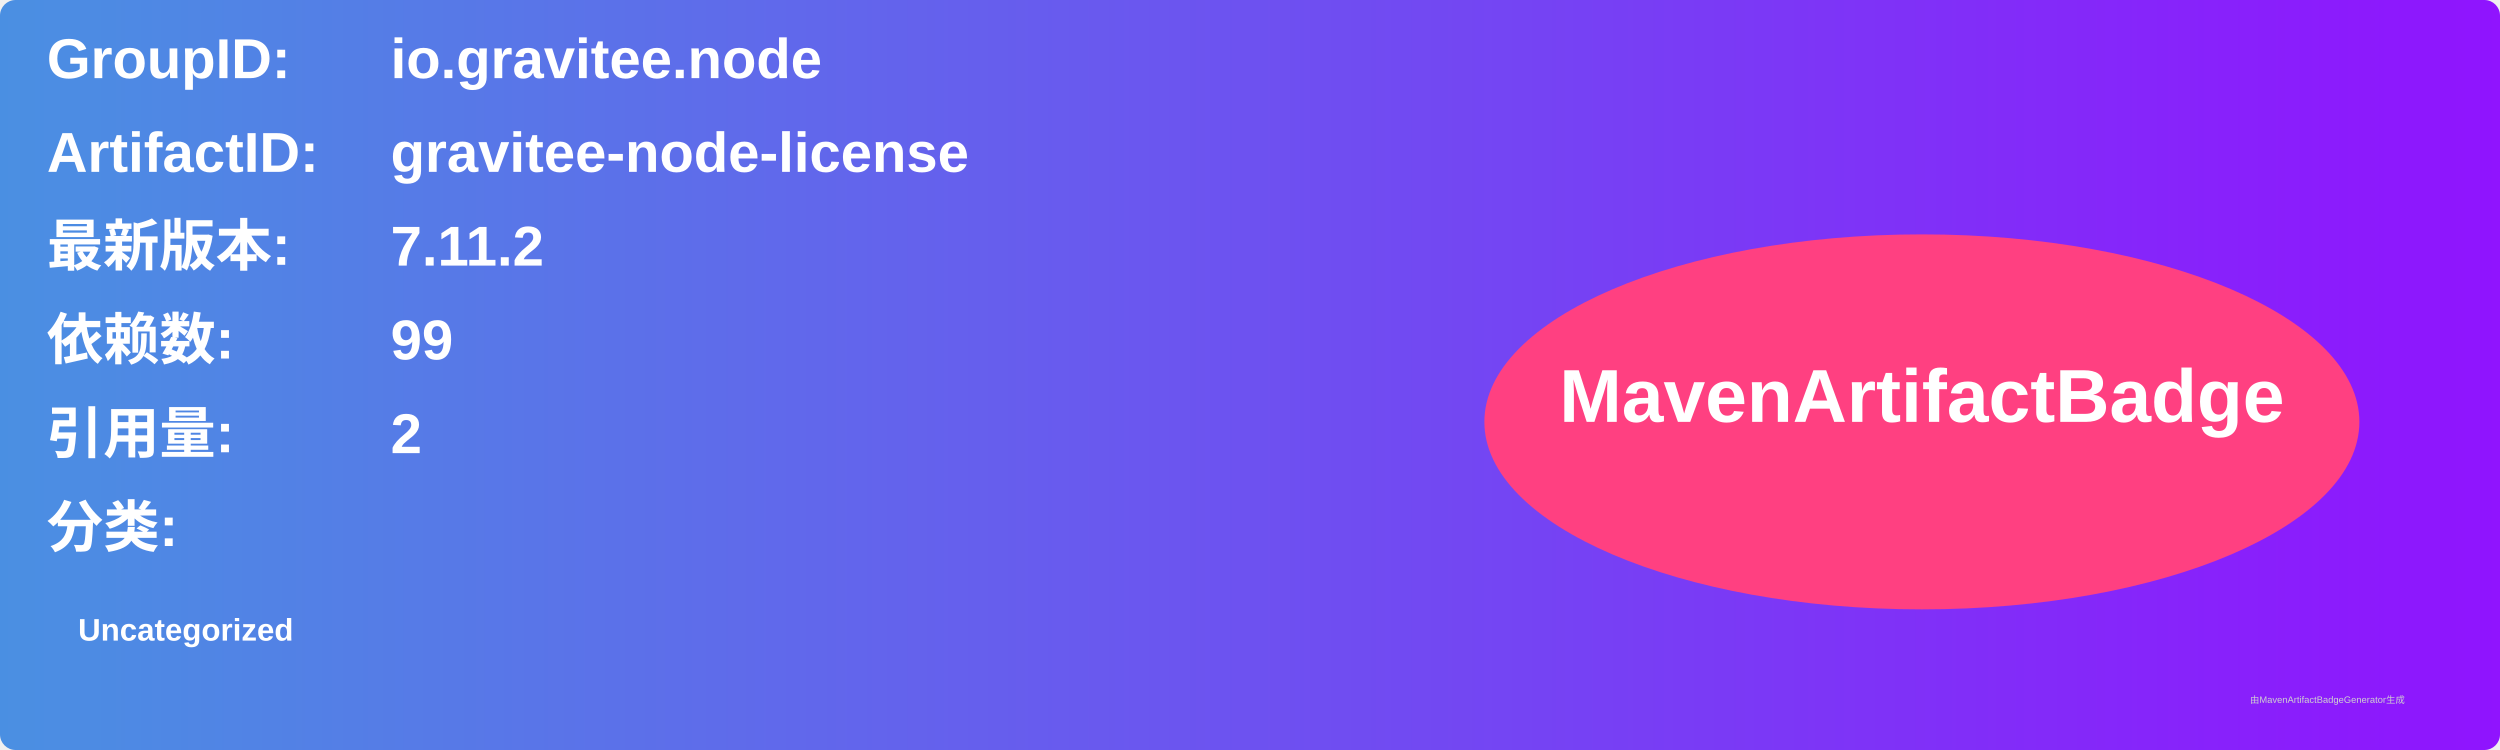
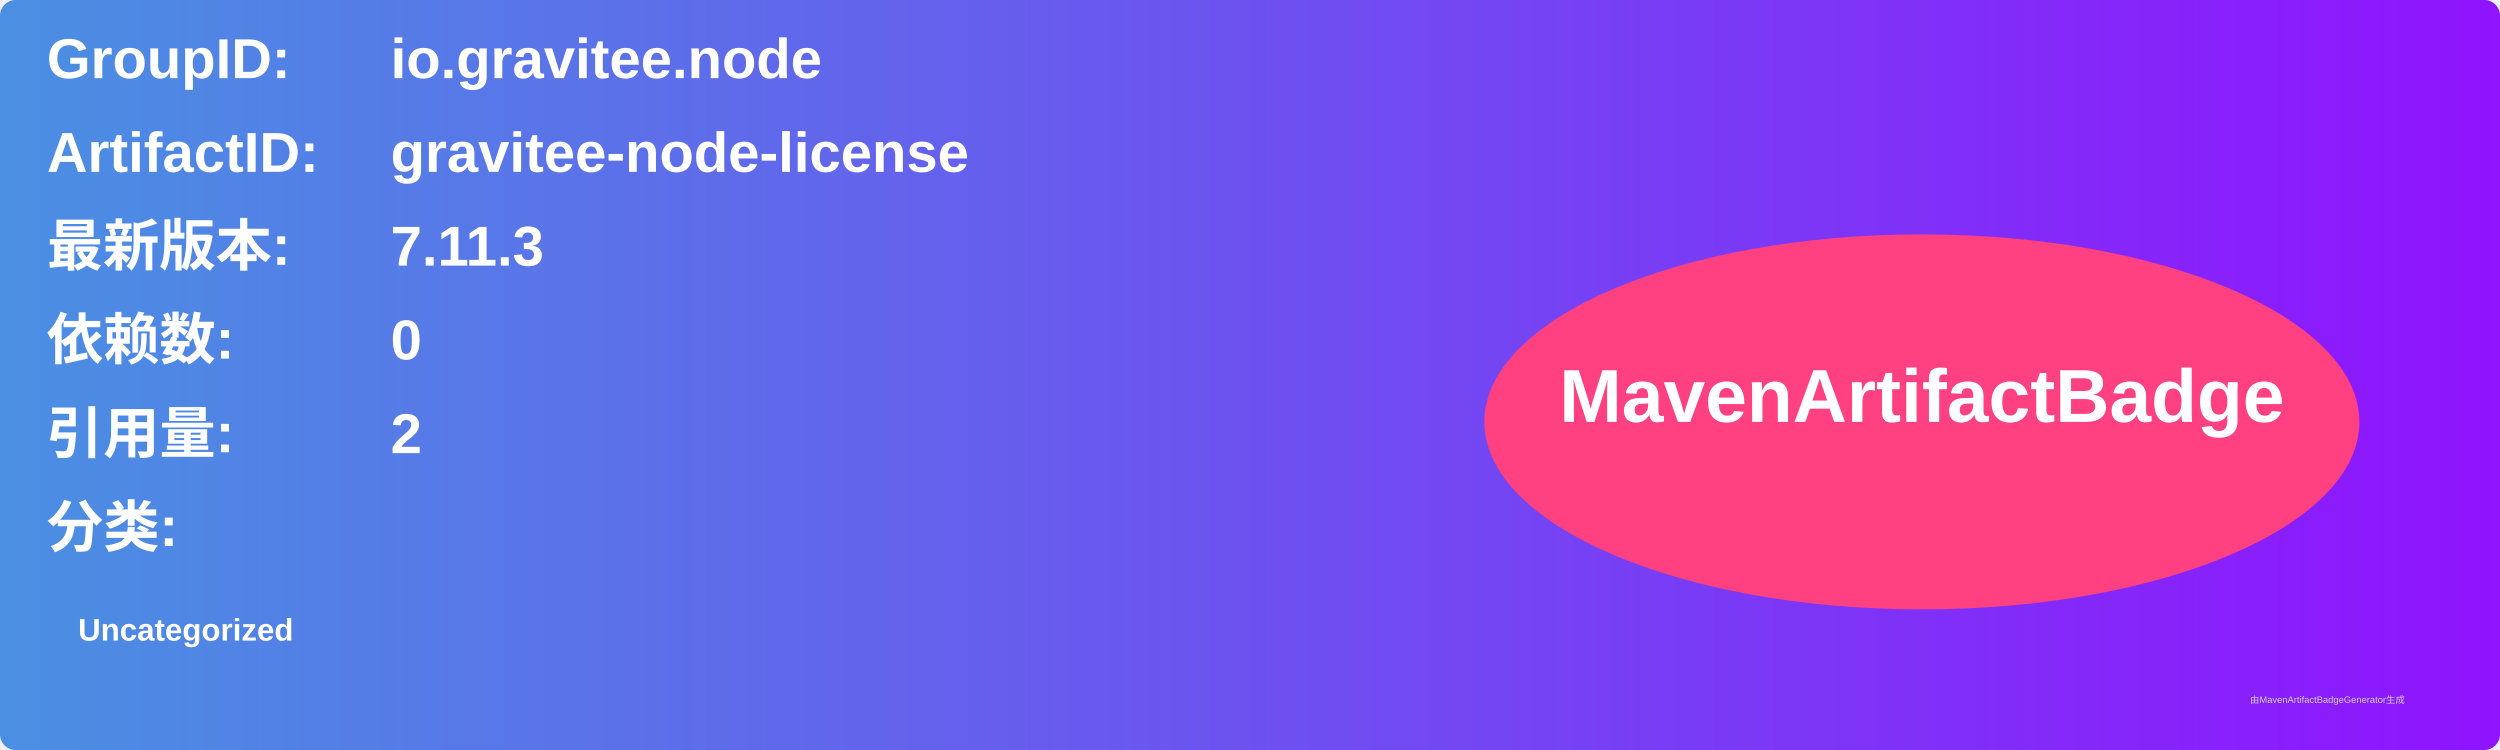
<svg xmlns="http://www.w3.org/2000/svg" width="800" height="240" viewBox="0 0 800 240">
  <linearGradient id="grad" x1="0%" y1="0%" x2="100%" y2="0%">
    <stop offset="0%" stop-color="#4a90e2" />
    <stop offset="100%" stop-color="#9013fe" />
  </linearGradient>
  <rect width="100%" height="100%" rx="5" ry="5" fill="url(#grad)" />
  <g transform="translate(15, 15)">
    <text x="0" y="10" font-family="Arial" font-size="18" fill="white" font-weight="bold" width="260">GroupID:</text>
    <text x="110" y="10" font-family="Arial" font-size="18" fill="white" font-weight="bold" width="460">io.gravitee.node</text>
    <text x="0" y="40" font-family="Arial" font-size="18" fill="white" font-weight="bold" width="260">ArtifactID:</text>
    <text x="110" y="40" font-family="Arial" font-size="18" fill="white" font-weight="bold" width="460">gravitee-node-license</text>
    <text x="0" y="70" font-family="Arial" font-size="18" fill="white" font-weight="bold">最新版本:</text>
    <text x="110" y="70" font-family="Arial" font-size="18" fill="white" font-weight="bold">
-       <tspan font-weight="bold">7.11.2</tspan>
+       <tspan font-weight="bold">7.11.3</tspan>
    </text>
    <text x="0" y="100" font-family="Arial" font-size="18" fill="white" font-weight="bold">依赖数: </text>
    <text x="110" y="100" font-family="Arial" font-size="18" fill="white">
-       <tspan font-weight="bold">99</tspan>
+       <tspan font-weight="bold">0</tspan>
    </text>
    <text x="0" y="130" font-family="Arial" font-size="18" fill="white" font-weight="bold">引用量: </text>
    <text x="110" y="130" font-family="Arial" font-size="18" fill="white">
      <tspan font-weight="bold">2</tspan>
    </text>
    <text x="0" y="160" font-family="Arial" font-size="18" fill="white" font-weight="bold">分类:</text>
    <text x="10" y="190" font-family="Arial" font-size="10" fill="white">
      <tspan font-weight="bold">Uncategorized</tspan>
    </text>
    <ellipse cx="600" cy="120" rx="140" ry="60" fill="#ff4081" />
    <text x="600" y="120" text-anchor="middle" font-family="Arial" font-size="24" fill="white" font-weight="bold">MavenArtifactBadge</text>
  </g>
  <text x="720" y="225" font-family="Arial" font-size="3" fill="#d0d0d0">由MavenArtifactBadgeGenerator生成</text>
</svg>
